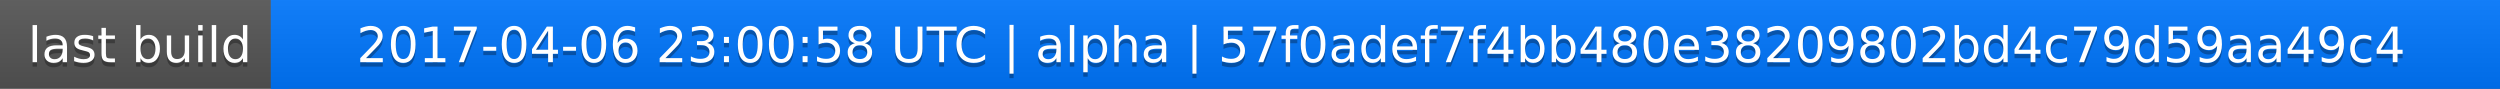
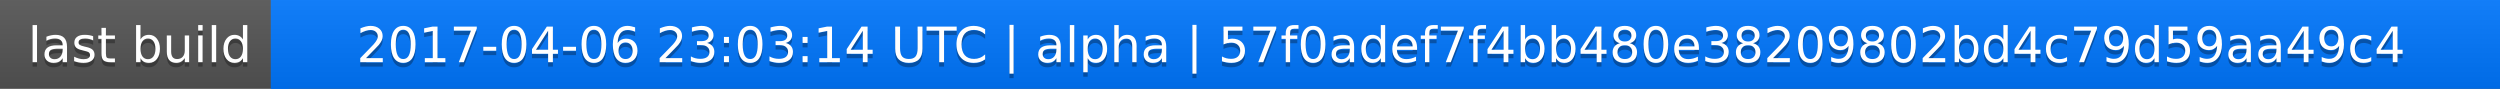
<svg xmlns="http://www.w3.org/2000/svg" width="563" height="20">
  <linearGradient id="a" x2="0" y2="100%">
    <stop offset="0" stop-color="#bbb" stop-opacity=".1" />
    <stop offset="1" stop-opacity=".1" />
  </linearGradient>
  <rect rx="0" width="563" height="20" fill="#555" />
  <rect rx="0" x="61" width="502" height="20" fill="#07f" />
  <path fill="#07f" d="M61 0h4v20h-4z" />
  <rect rx="0" width="563" height="20" fill="url(#a)" />
  <g fill="#fff" text-anchor="middle" font-family="DejaVu Sans,Verdana,Geneva,sans-serif" font-size="11">
    <text x="31.5" y="15" fill="#010101" fill-opacity=".3">last build</text>
    <text x="31.5" y="14">last build</text>
-     <text x="311" y="15" fill="#010101" fill-opacity=".3">2017-04-06 23:00:58 UTC | alpha | 57f0adef7f4bb480e38209802bd4c79d59aa49c4</text>
-     <text x="311" y="14">2017-04-06 23:00:58 UTC | alpha | 57f0adef7f4bb480e38209802bd4c79d59aa49c4</text>
+     <text x="311" y="15" fill="#010101" fill-opacity=".3">2017-04-06 23:03:14 UTC | alpha | 57f0adef7f4bb480e38209802bd4c79d59aa49c4</text>
+     <text x="311" y="14">2017-04-06 23:03:14 UTC | alpha | 57f0adef7f4bb480e38209802bd4c79d59aa49c4</text>
  </g>
</svg>
